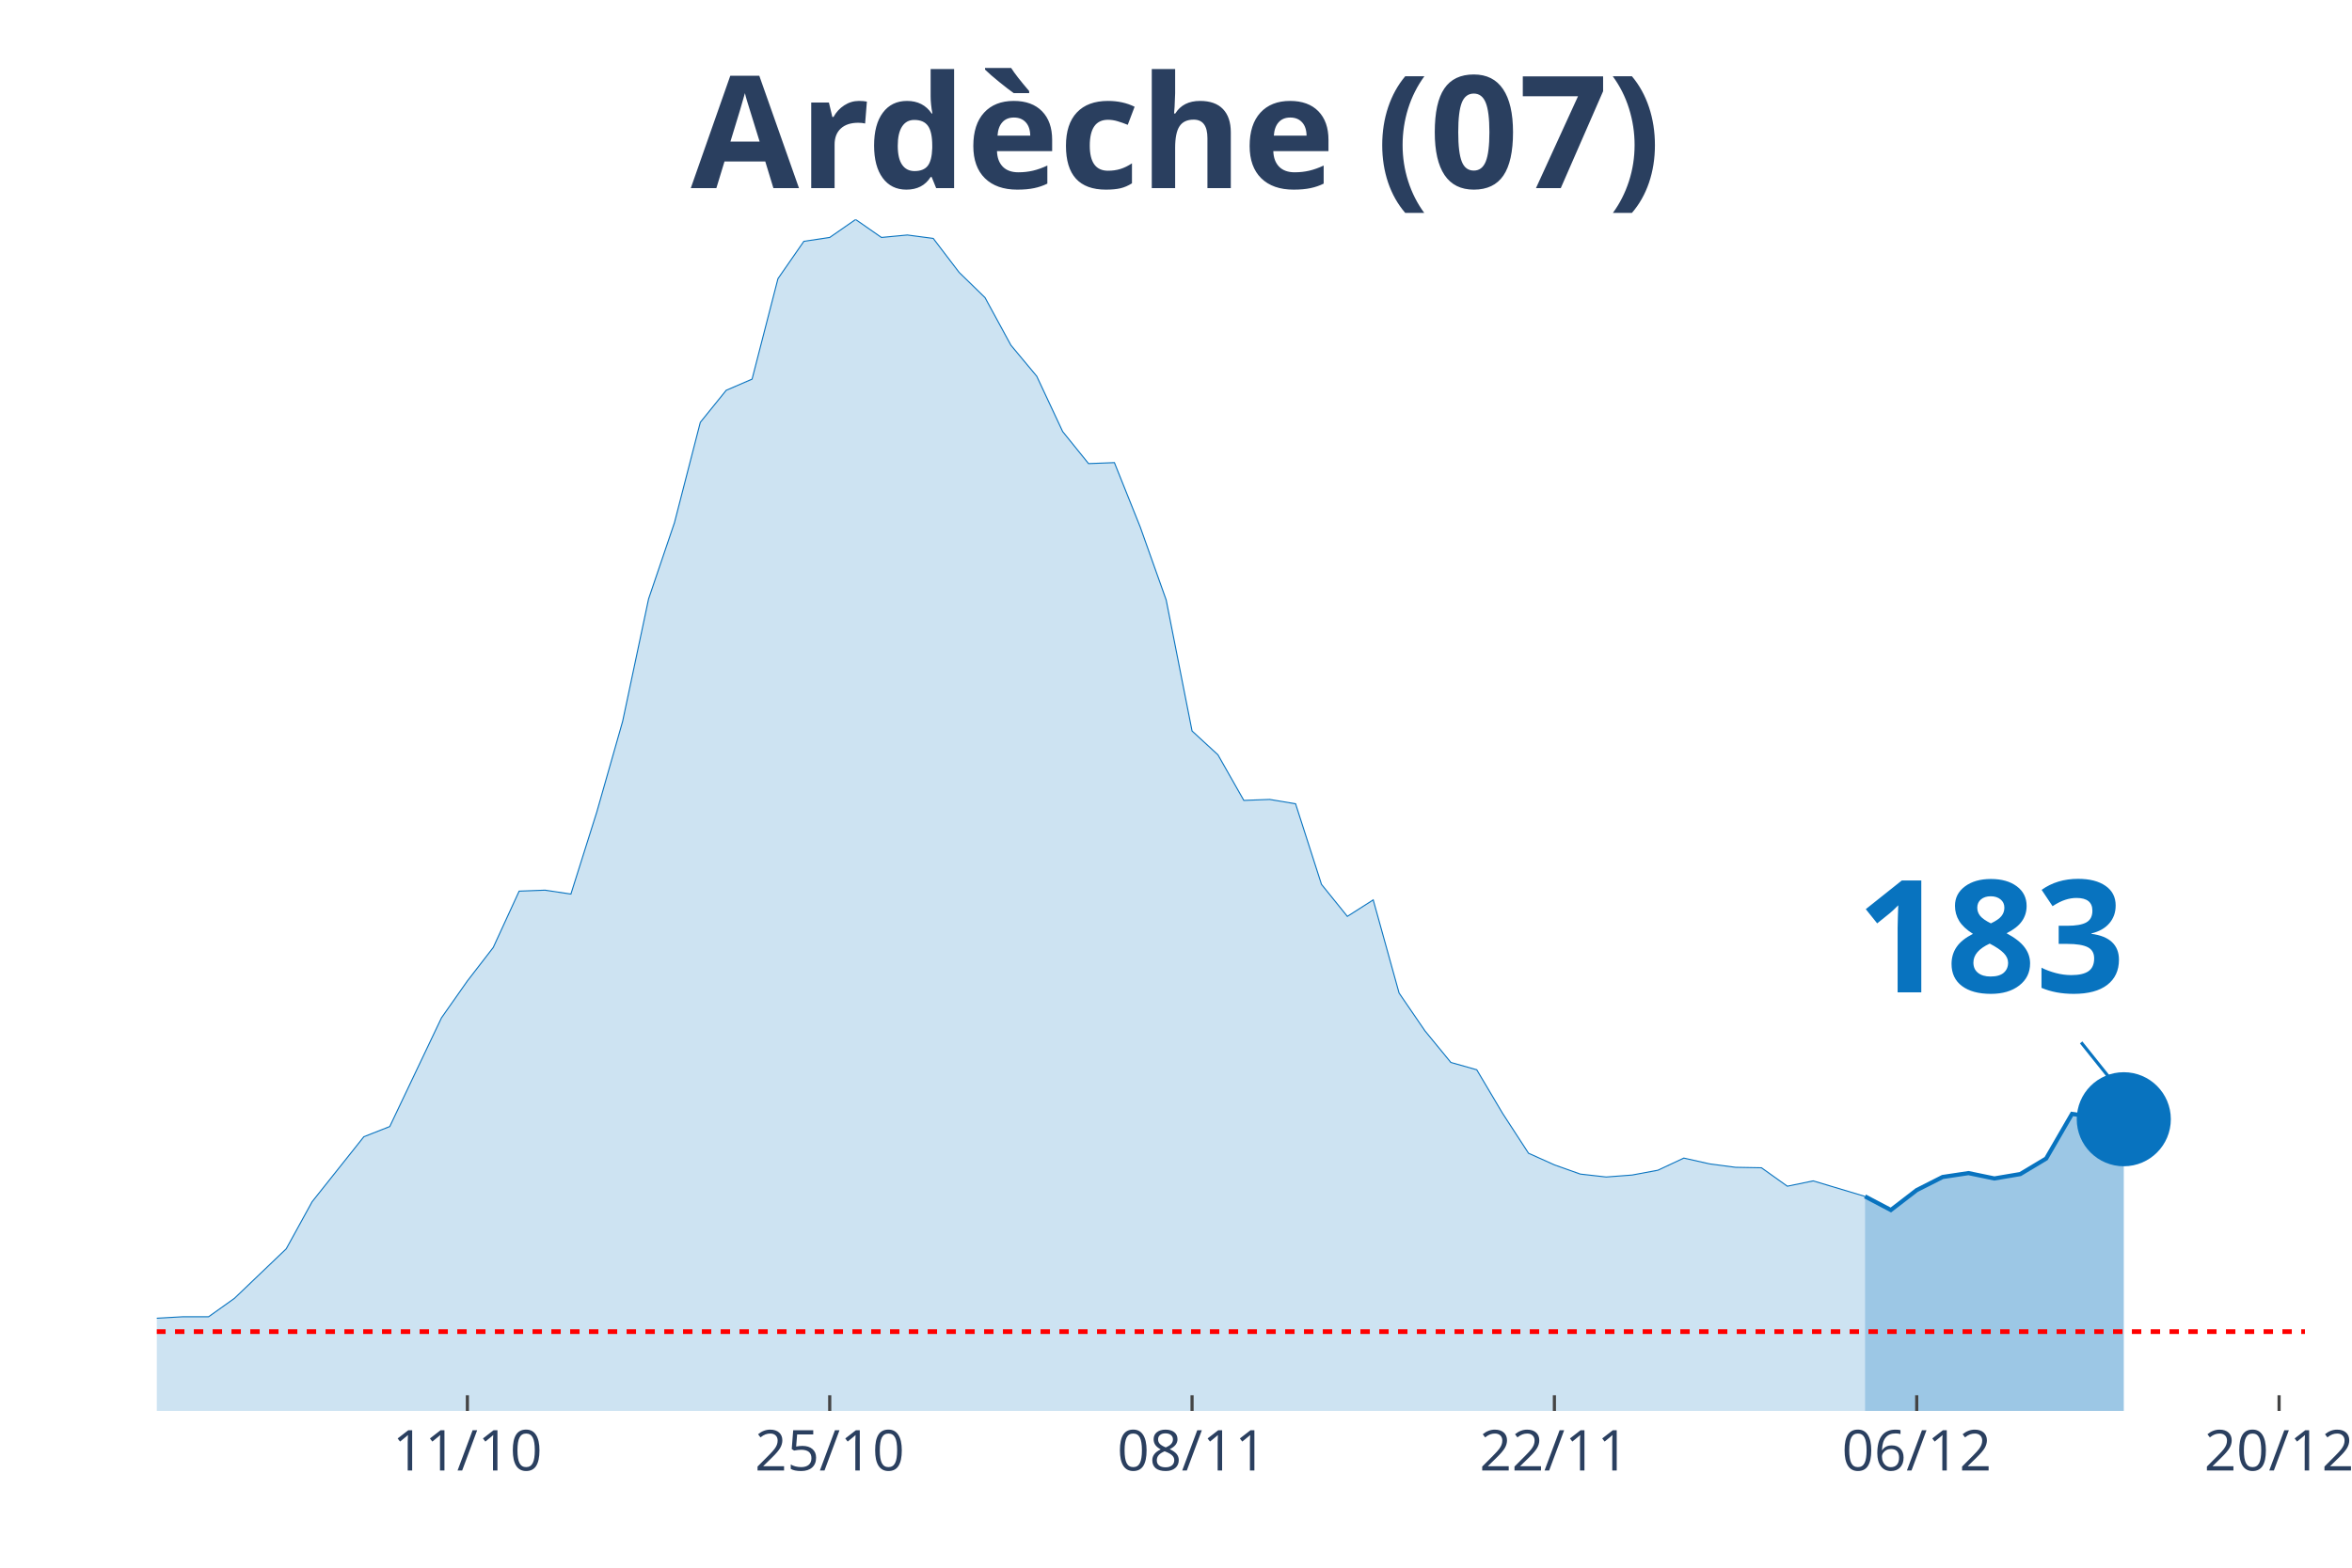
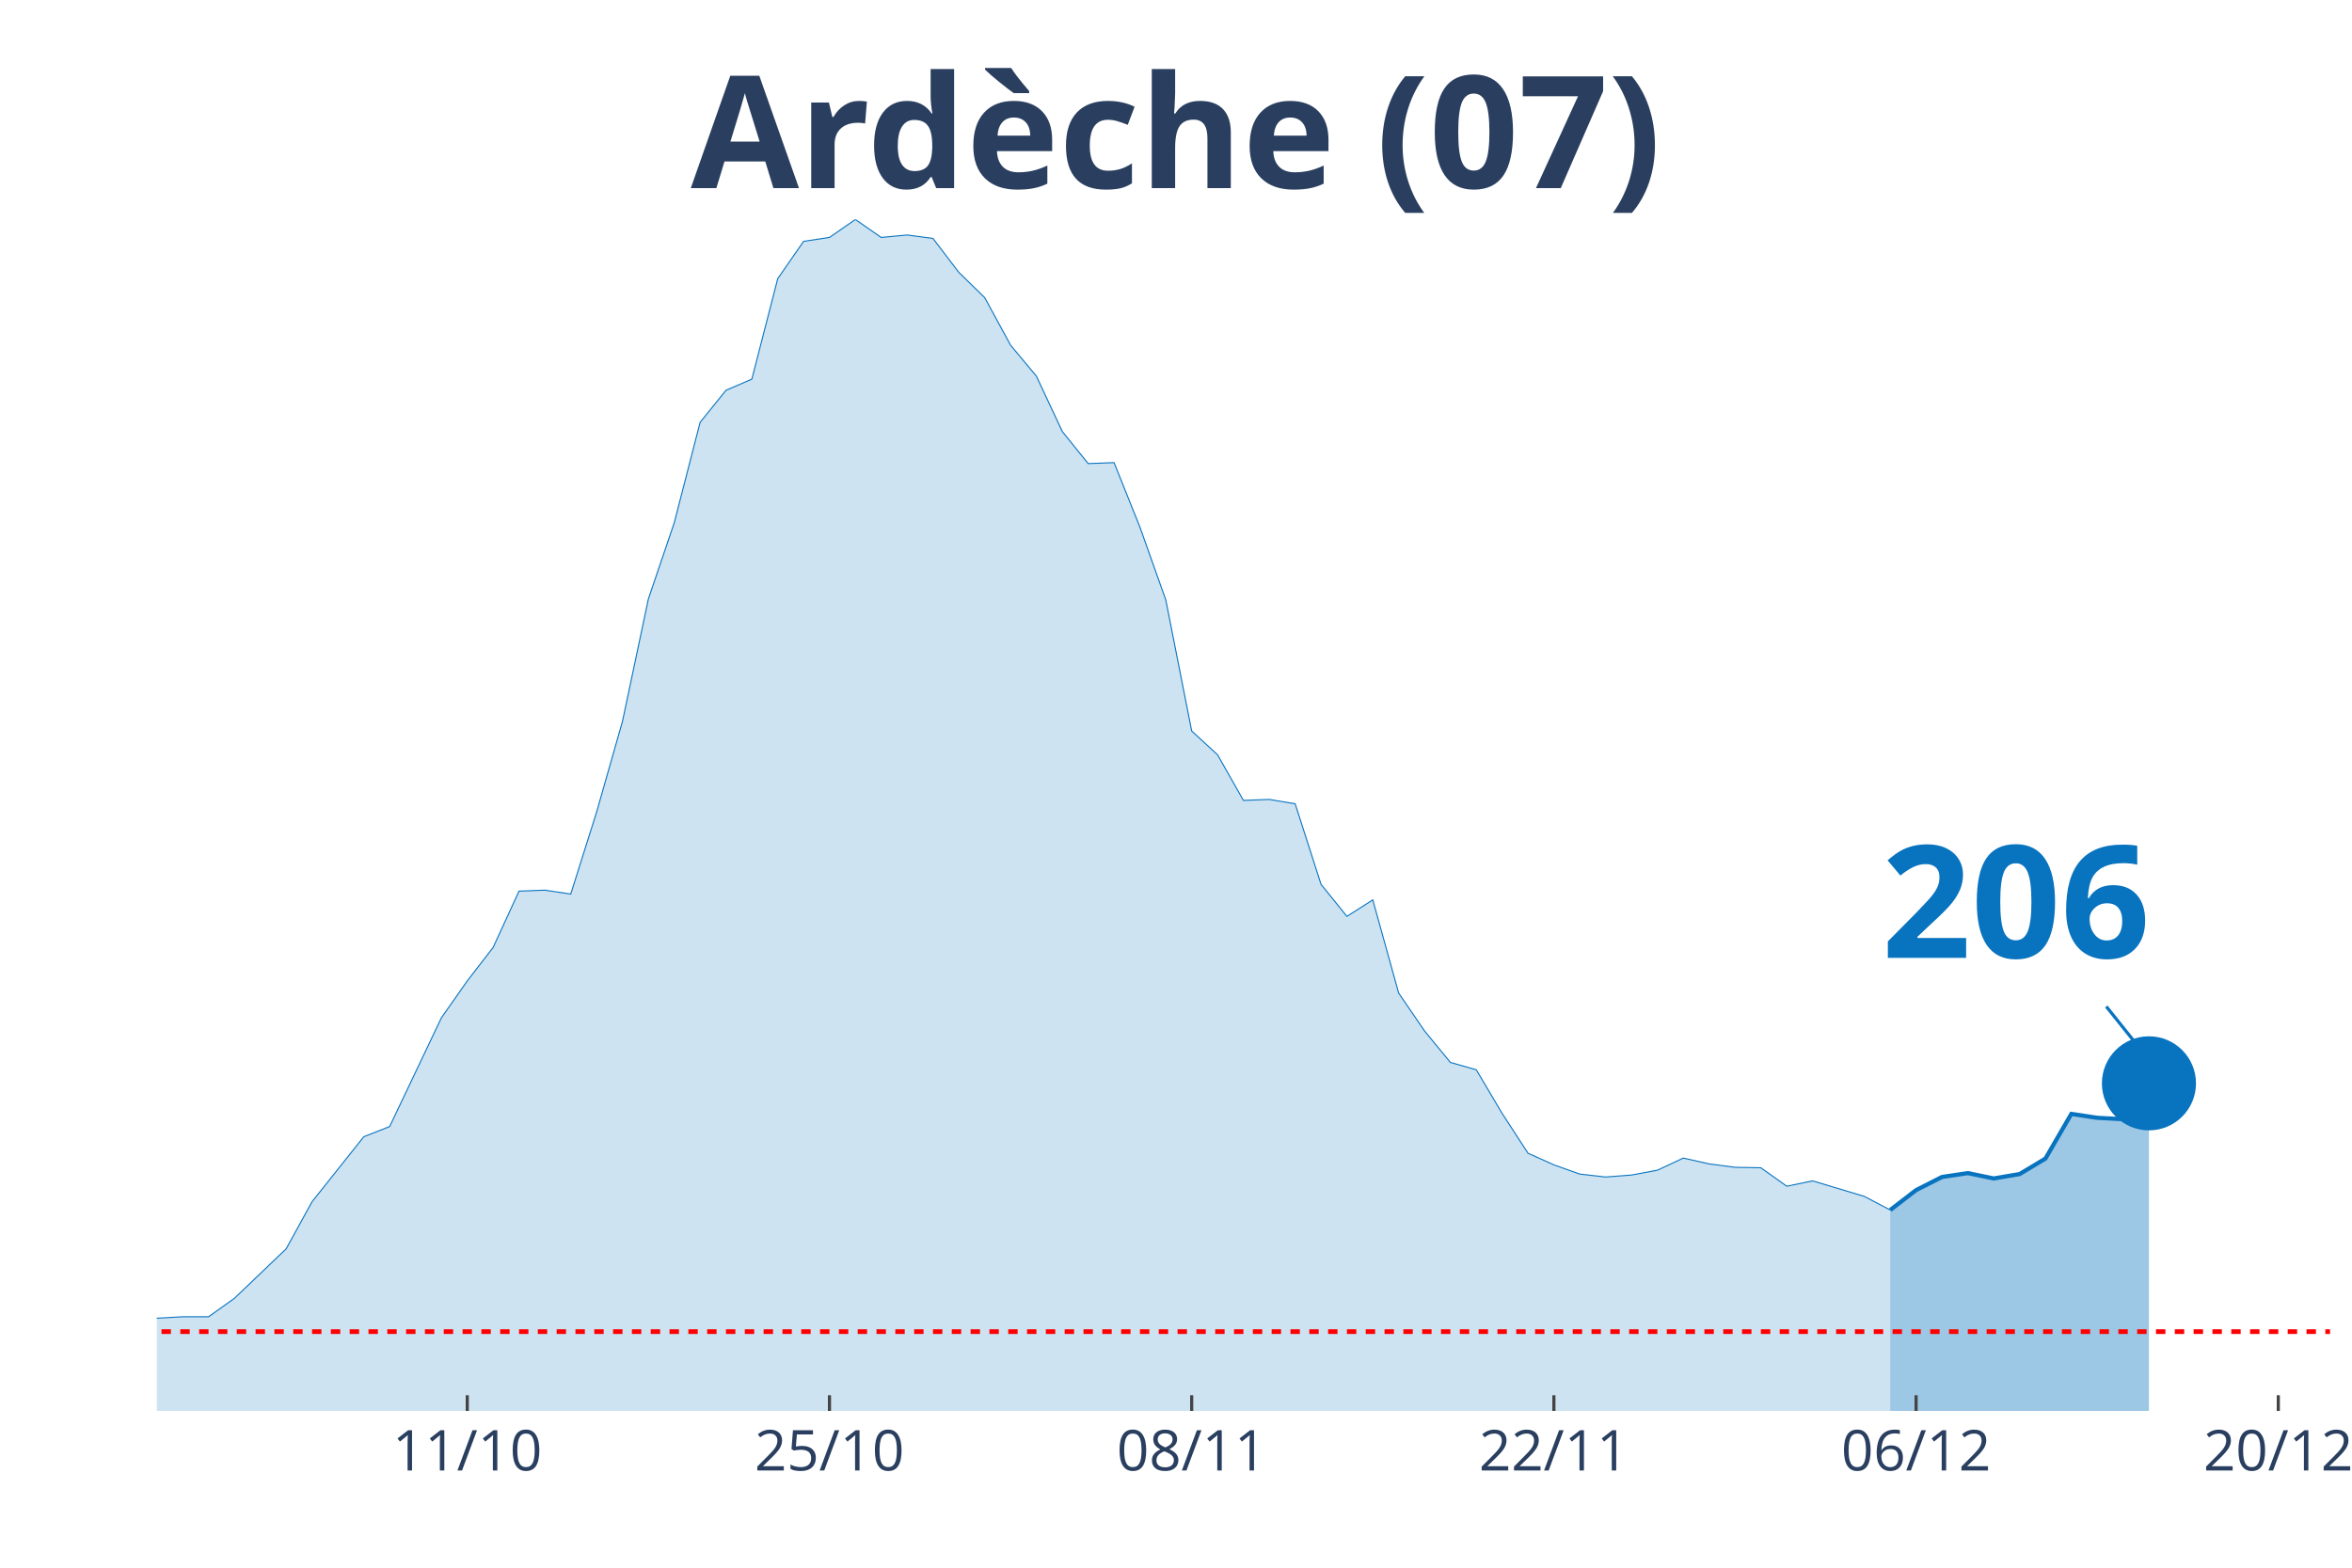
<svg xmlns="http://www.w3.org/2000/svg" class="main-svg" width="1125" height="750" style="" viewBox="0 0 750 500">
  <rect x="0" y="0" width="750" height="500" style="fill: rgb(0, 0, 0); fill-opacity: 0;" />
-   <defs id="defs-2d4692">
+   <defs id="defs-abb48d">
    <g class="clips">
-       <clipPath id="clip2d4692xyplot" class="plotclip">
-         <rect width="685" height="380" />
+       <clipPath id="clipabb48dxyplot" class="plotclip">
+         <rect width="693" height="380" />
      </clipPath>
-       <clipPath class="axesclip" id="clip2d4692x">
-         <rect x="50" y="0" width="685" height="500" />
+       <clipPath class="axesclip" id="clipabb48dx">
+         <rect x="50" y="0" width="693" height="500" />
      </clipPath>
-       <clipPath class="axesclip" id="clip2d4692y">
+       <clipPath class="axesclip" id="clipabb48dy">
        <rect x="0" y="70" width="750" height="380" />
      </clipPath>
-       <clipPath class="axesclip" id="clip2d4692xy">
-         <rect x="50" y="70" width="685" height="380" />
+       <clipPath class="axesclip" id="clipabb48dxy">
+         <rect x="50" y="70" width="693" height="380" />
      </clipPath>
    </g>
    <g class="gradients" />
  </defs>
  <g class="bglayer">
-     <rect class="bg" x="50" y="70" width="685" height="380" style="fill: rgb(0, 0, 0); fill-opacity: 0; stroke-width: 0;" />
+     <rect class="bg" x="50" y="70" width="693" height="380" style="fill: rgb(0, 0, 0); fill-opacity: 0; stroke-width: 0;" />
  </g>
  <g class="layer-below">
    <g class="imagelayer" />
    <g class="shapelayer" />
  </g>
  <g class="cartesianlayer">
    <g class="subplot xy">
      <g class="layer-subplot">
        <g class="shapelayer" />
        <g class="imagelayer" />
      </g>
      <g class="gridlayer">
        <g class="x">
-           <path class="xgrid crisp" transform="translate(149.04,0)" d="M0,70v380" style="stroke: rgb(255, 255, 255); stroke-opacity: 1; stroke-width: 1px;" />
-           <path class="xgrid crisp" transform="translate(264.58,0)" d="M0,70v380" style="stroke: rgb(255, 255, 255); stroke-opacity: 1; stroke-width: 1px;" />
-           <path class="xgrid crisp" transform="translate(380.12,0)" d="M0,70v380" style="stroke: rgb(255, 255, 255); stroke-opacity: 1; stroke-width: 1px;" />
-           <path class="xgrid crisp" transform="translate(495.66,0)" d="M0,70v380" style="stroke: rgb(255, 255, 255); stroke-opacity: 1; stroke-width: 1px;" />
-           <path class="xgrid crisp" transform="translate(611.2,0)" d="M0,70v380" style="stroke: rgb(255, 255, 255); stroke-opacity: 1; stroke-width: 1px;" />
-           <path class="xgrid crisp" transform="translate(726.75,0)" d="M0,70v380" style="stroke: rgb(255, 255, 255); stroke-opacity: 1; stroke-width: 1px;" />
+           <path class="xgrid crisp" transform="translate(149,0)" d="M0,70v380" style="stroke: rgb(255, 255, 255); stroke-opacity: 1; stroke-width: 1px;" />
+           <path class="xgrid crisp" transform="translate(264.5,0)" d="M0,70v380" style="stroke: rgb(255, 255, 255); stroke-opacity: 1; stroke-width: 1px;" />
+           <path class="xgrid crisp" transform="translate(380,0)" d="M0,70v380" style="stroke: rgb(255, 255, 255); stroke-opacity: 1; stroke-width: 1px;" />
+           <path class="xgrid crisp" transform="translate(495.5,0)" d="M0,70v380" style="stroke: rgb(255, 255, 255); stroke-opacity: 1; stroke-width: 1px;" />
+           <path class="xgrid crisp" transform="translate(611,0)" d="M0,70v380" style="stroke: rgb(255, 255, 255); stroke-opacity: 1; stroke-width: 1px;" />
+           <path class="xgrid crisp" transform="translate(726.5,0)" d="M0,70v380" style="stroke: rgb(255, 255, 255); stroke-opacity: 1; stroke-width: 1px;" />
        </g>
        <g class="y" />
      </g>
      <g class="zerolinelayer" />
      <path class="xlines-below" />
      <path class="ylines-below" />
      <g class="overlines-below" />
      <g class="xaxislayer-below" />
      <g class="yaxislayer-below" />
      <g class="overaxes-below" />
-       <g class="plot" transform="translate(50, 70)" clip-path="url('#clip2d4692xyplot')">
+       <g class="plot" transform="translate(50, 70)" clip-path="url('#clipabb48dxyplot')">
        <g class="scatterlayer mlayer">
-           <g class="trace scatter trace20eca9" style="stroke-miterlimit: 2;">
+           <g class="trace scatter traceaa53aa" style="stroke-miterlimit: 2;">
            <g class="fills">
              <g>
-                 <path class="js-fill" d="M544.7,380L-1122.41,380L-1122.41,377.52L-940.84,377.37L-932.59,376.13L-817.05,378.92L-808.8,379.07L-437.41,376.9L-429.16,375.98L-247.59,365.76L-239.34,363.75L-206.33,364.99L-198.07,363.75L-165.06,363.44L-156.81,363.59L-132.05,363.9L-123.8,362.66L-107.29,361.58L-99.04,361.74L-90.78,360.34L-82.53,360.81L-74.28,363.13L-66.02,363.59L-49.52,363.59L-41.27,363.28L-33.01,360.81L-24.76,360.19L-16.51,355.85L-8.25,354.31L0,350.44L8.25,349.97L16.51,349.97L24.76,344.09L41.27,328.3L49.52,313.29L66.02,292.55L74.28,289.3L90.78,254.62L99.04,242.86L107.29,232.18L115.54,214.22L123.8,213.91L132.05,215.15L140.3,188.99L148.55,160.05L156.81,121.04L165.06,96.74L173.31,64.7L181.57,54.48L189.82,50.92L198.07,18.88L206.33,6.97L214.58,5.73L222.83,0L231.08,5.73L239.34,4.95L247.59,6.04L255.84,16.87L264.1,24.92L272.35,40.09L280.6,50L288.86,67.64L297.11,77.86L305.36,77.55L313.61,98.13L321.87,121.35L330.12,163.14L338.37,170.73L346.63,185.28L354.88,184.97L363.13,186.36L371.39,212.06L379.64,222.27L387.89,217.01L396.14,246.73L404.4,258.8L412.65,268.86L420.9,271.19L429.16,285.12L437.41,297.81L445.66,301.52L453.92,304.46L462.17,305.39L470.42,304.77L478.67,303.23L486.93,299.36L495.18,301.21L503.43,302.3L511.69,302.45L519.94,308.33L528.19,306.63L544.7,311.58" style="fill: rgb(8, 115, 191); fill-opacity: 0.2; stroke-width: 0;" />
+                 <path class="js-fill" d="M552.75,380L-1122,380L-1122,377.52L-940.5,377.37L-932.25,376.13L-816.75,378.92L-808.5,379.07L-437.25,376.9L-429,375.98L-247.5,365.76L-239.25,363.75L-206.25,364.99L-198,363.75L-165,363.44L-156.75,363.59L-132,363.9L-123.75,362.66L-107.25,361.58L-99,361.74L-90.75,360.34L-82.5,360.81L-74.25,363.13L-66,363.59L-49.5,363.59L-41.25,363.28L-33,360.81L-24.75,360.19L-16.5,355.85L-8.25,354.31L0,350.44L8.25,349.97L16.5,349.97L24.75,344.09L41.25,328.3L49.5,313.29L66,292.55L74.25,289.3L90.75,254.62L99,242.86L107.25,232.18L115.5,214.22L123.75,213.91L132,215.15L140.25,188.99L148.5,160.05L156.75,121.04L165,96.74L173.25,64.7L181.5,54.48L189.75,50.92L198,18.88L206.25,6.97L214.5,5.73L222.75,0L231,5.73L239.25,4.95L247.5,6.04L255.75,16.87L264,24.92L272.25,40.09L280.5,50L288.75,67.64L297,77.86L305.25,77.55L313.5,98.13L321.75,121.35L330,163.14L338.25,170.73L346.5,185.28L354.75,184.97L363,186.36L371.25,212.06L379.5,222.27L387.75,217.01L396,246.73L404.25,258.8L412.5,268.86L420.75,271.19L429,285.12L437.25,297.81L445.5,301.52L453.75,304.46L462,305.39L470.25,304.77L478.5,303.23L486.75,299.36L495,301.21L503.25,302.3L511.5,302.45L519.75,308.33L528,306.63L544.5,311.58L552.75,315.92" style="fill: rgb(8, 115, 191); fill-opacity: 0.2; stroke-width: 0;" />
              </g>
            </g>
            <g class="errorbars" />
            <g class="lines">
-               <path class="js-line" d="M-1122.41,377.52L-940.84,377.37L-932.59,376.13L-817.05,378.92L-808.8,379.07L-437.41,376.9L-429.16,375.98L-247.59,365.76L-239.34,363.75L-206.33,364.99L-198.07,363.75L-165.06,363.44L-156.81,363.59L-132.05,363.9L-123.8,362.66L-107.29,361.58L-99.04,361.74L-90.78,360.34L-82.53,360.81L-74.28,363.13L-66.02,363.59L-49.52,363.59L-41.27,363.28L-33.01,360.81L-24.76,360.19L-16.51,355.85L-8.25,354.31L0,350.44L8.25,349.97L16.51,349.97L24.76,344.09L41.27,328.3L49.52,313.29L66.02,292.55L74.28,289.3L90.78,254.62L99.04,242.86L107.29,232.18L115.54,214.22L123.8,213.91L132.05,215.15L140.3,188.99L148.55,160.05L156.81,121.04L165.06,96.74L173.31,64.7L181.57,54.48L189.82,50.92L198.07,18.88L206.33,6.97L214.58,5.73L222.83,0L231.08,5.73L239.34,4.95L247.59,6.04L255.84,16.87L264.1,24.92L272.35,40.09L280.6,50L288.86,67.64L297.11,77.86L305.36,77.55L313.61,98.13L321.87,121.35L330.12,163.14L338.37,170.73L346.63,185.28L354.88,184.97L363.13,186.36L371.39,212.06L379.64,222.27L387.89,217.01L396.14,246.73L404.4,258.8L412.65,268.86L420.9,271.19L429.16,285.12L437.41,297.81L445.66,301.52L453.92,304.46L462.17,305.39L470.42,304.77L478.67,303.23L486.93,299.36L495.18,301.21L503.43,302.3L511.69,302.45L519.94,308.33L528.19,306.63L544.7,311.58" style="vector-effect: non-scaling-stroke; fill: none; stroke: rgb(8, 115, 191); stroke-opacity: 1; stroke-width: 0.5px; opacity: 1;" />
+               <path class="js-line" d="M-1122,377.52L-940.5,377.37L-932.25,376.13L-816.75,378.92L-808.5,379.07L-437.25,376.9L-429,375.98L-247.5,365.76L-239.25,363.75L-206.25,364.99L-198,363.75L-165,363.44L-156.75,363.59L-132,363.9L-123.75,362.66L-107.25,361.58L-99,361.74L-90.75,360.34L-82.5,360.81L-74.25,363.13L-66,363.59L-49.5,363.59L-41.25,363.28L-33,360.81L-24.75,360.19L-16.5,355.85L-8.25,354.31L0,350.44L8.25,349.97L16.5,349.97L24.75,344.09L41.25,328.3L49.5,313.29L66,292.55L74.25,289.3L90.75,254.62L99,242.86L107.25,232.18L115.5,214.22L123.75,213.91L132,215.15L140.25,188.99L148.5,160.05L156.75,121.04L165,96.74L173.25,64.7L181.5,54.48L189.75,50.92L198,18.88L206.25,6.97L214.5,5.73L222.75,0L231,5.73L239.25,4.95L247.5,6.04L255.75,16.87L264,24.92L272.25,40.09L280.5,50L288.75,67.64L297,77.86L305.25,77.55L313.5,98.13L321.75,121.35L330,163.14L338.25,170.73L346.5,185.28L354.75,184.97L363,186.36L371.25,212.06L379.5,222.27L387.75,217.01L396,246.73L404.25,258.8L412.5,268.86L420.75,271.19L429,285.12L437.25,297.81L445.5,301.52L453.75,304.46L462,305.39L470.25,304.77L478.5,303.23L486.75,299.36L495,301.21L503.25,302.3L511.5,302.45L519.75,308.33L528,306.63L544.5,311.58L552.75,315.92" style="vector-effect: non-scaling-stroke; fill: none; stroke: rgb(8, 115, 191); stroke-opacity: 1; stroke-width: 0.5px; opacity: 1;" />
            </g>
            <g class="points" />
            <g class="text" />
          </g>
-           <g class="trace scatter trace88ed27" style="stroke-miterlimit: 2;">
+           <g class="trace scatter tracee900c6" style="stroke-miterlimit: 2;">
            <g class="fills">
              <g>
-                 <path class="js-fill" d="M627.23,380L544.7,380L544.7,311.58L552.95,315.92L561.2,309.57L569.46,305.39L577.71,304.15L585.96,305.86L594.22,304.46L602.47,299.51L610.72,285.27L618.98,286.51L627.23,286.97" style="fill: rgb(8, 115, 191); fill-opacity: 0.4; stroke-width: 0;" />
+                 <path class="js-fill" d="M635.25,380L552.75,380L552.75,315.92L561,309.57L569.25,305.39L577.5,304.15L585.75,305.86L594,304.46L602.25,299.51L610.5,285.27L618.75,286.51L627,286.97L635.25,275.52" style="fill: rgb(8, 115, 191); fill-opacity: 0.4; stroke-width: 0;" />
              </g>
            </g>
            <g class="errorbars" />
            <g class="lines">
-               <path class="js-line" d="M544.7,311.58L552.95,315.92L561.2,309.57L569.46,305.39L577.71,304.15L585.96,305.86L594.22,304.46L602.47,299.51L610.72,285.27L618.98,286.51L627.23,286.97" style="vector-effect: non-scaling-stroke; fill: none; stroke: rgb(8, 115, 191); stroke-opacity: 1; stroke-width: 2px; opacity: 1;" />
+               <path class="js-line" d="M552.75,315.92L561,309.57L569.25,305.39L577.5,304.15L585.75,305.86L594,304.46L602.25,299.51L610.5,285.27L618.75,286.51L627,286.97L635.25,275.52" style="vector-effect: non-scaling-stroke; fill: none; stroke: rgb(8, 115, 191); stroke-opacity: 1; stroke-width: 2px; opacity: 1;" />
            </g>
            <g class="points" />
            <g class="text" />
          </g>
-           <g class="trace scatter traceb8201f" style="stroke-miterlimit: 2; opacity: 1;">
+           <g class="trace scatter tracef359cf" style="stroke-miterlimit: 2; opacity: 1;">
            <g class="fills" />
            <g class="errorbars" />
            <g class="lines" />
            <g class="points">
-               <path class="point" transform="translate(627.23,286.97)" d="M15,0A15,15 0 1,1 0,-15A15,15 0 0,1 15,0Z" style="opacity: 1; stroke-width: 0px; fill: rgb(8, 115, 191); fill-opacity: 1;" />
+               <path class="point" transform="translate(635.25,275.52)" d="M15,0A15,15 0 1,1 0,-15A15,15 0 0,1 15,0Z" style="opacity: 1; stroke-width: 0px; fill: rgb(8, 115, 191); fill-opacity: 1;" />
            </g>
            <g class="text" />
          </g>
        </g>
      </g>
      <g class="overplot" />
      <path class="xlines-above crisp" style="fill: none; stroke-width: 1px; stroke: rgb(0, 0, 0); stroke-opacity: 0;" d="" />
      <path class="ylines-above crisp" style="fill: none;" d="M0,0" />
      <g class="overlines-above" />
      <g class="xaxislayer-above">
-         <path class="xtick ticks crisp" d="M0,450v-5" transform="translate(149.04,0)" style="stroke: rgb(68, 68, 68); stroke-opacity: 1; stroke-width: 1px;" />
-         <path class="xtick ticks crisp" d="M0,450v-5" transform="translate(264.58,0)" style="stroke: rgb(68, 68, 68); stroke-opacity: 1; stroke-width: 1px;" />
-         <path class="xtick ticks crisp" d="M0,450v-5" transform="translate(380.12,0)" style="stroke: rgb(68, 68, 68); stroke-opacity: 1; stroke-width: 1px;" />
-         <path class="xtick ticks crisp" d="M0,450v-5" transform="translate(495.66,0)" style="stroke: rgb(68, 68, 68); stroke-opacity: 1; stroke-width: 1px;" />
-         <path class="xtick ticks crisp" d="M0,450v-5" transform="translate(611.2,0)" style="stroke: rgb(68, 68, 68); stroke-opacity: 1; stroke-width: 1px;" />
-         <path class="xtick ticks crisp" d="M0,450v-5" transform="translate(726.75,0)" style="stroke: rgb(68, 68, 68); stroke-opacity: 1; stroke-width: 1px;" />
+         <path class="xtick ticks crisp" d="M0,450v-5" transform="translate(149,0)" style="stroke: rgb(68, 68, 68); stroke-opacity: 1; stroke-width: 1px;" />
+         <path class="xtick ticks crisp" d="M0,450v-5" transform="translate(264.5,0)" style="stroke: rgb(68, 68, 68); stroke-opacity: 1; stroke-width: 1px;" />
+         <path class="xtick ticks crisp" d="M0,450v-5" transform="translate(380,0)" style="stroke: rgb(68, 68, 68); stroke-opacity: 1; stroke-width: 1px;" />
+         <path class="xtick ticks crisp" d="M0,450v-5" transform="translate(495.5,0)" style="stroke: rgb(68, 68, 68); stroke-opacity: 1; stroke-width: 1px;" />
+         <path class="xtick ticks crisp" d="M0,450v-5" transform="translate(611,0)" style="stroke: rgb(68, 68, 68); stroke-opacity: 1; stroke-width: 1px;" />
+         <path class="xtick ticks crisp" d="M0,450v-5" transform="translate(726.5,0)" style="stroke: rgb(68, 68, 68); stroke-opacity: 1; stroke-width: 1px;" />
        <g class="xtick">
-           <text text-anchor="middle" x="0" y="469" transform="translate(149.04,0)" style="font-family: 'Open Sans', verdana, arial, sans-serif; font-size: 18px; fill: rgb(42, 63, 95); fill-opacity: 1; white-space: pre;">11/10</text>
+           <text text-anchor="middle" x="0" y="469" transform="translate(149,0)" style="font-family: 'Open Sans', verdana, arial, sans-serif; font-size: 18px; fill: rgb(42, 63, 95); fill-opacity: 1; white-space: pre;">11/10</text>
        </g>
        <g class="xtick">
-           <text text-anchor="middle" x="0" y="469" transform="translate(264.58,0)" style="font-family: 'Open Sans', verdana, arial, sans-serif; font-size: 18px; fill: rgb(42, 63, 95); fill-opacity: 1; white-space: pre;">25/10</text>
+           <text text-anchor="middle" x="0" y="469" transform="translate(264.5,0)" style="font-family: 'Open Sans', verdana, arial, sans-serif; font-size: 18px; fill: rgb(42, 63, 95); fill-opacity: 1; white-space: pre;">25/10</text>
        </g>
        <g class="xtick">
-           <text text-anchor="middle" x="0" y="469" transform="translate(380.12,0)" style="font-family: 'Open Sans', verdana, arial, sans-serif; font-size: 18px; fill: rgb(42, 63, 95); fill-opacity: 1; white-space: pre;">08/11</text>
+           <text text-anchor="middle" x="0" y="469" transform="translate(380,0)" style="font-family: 'Open Sans', verdana, arial, sans-serif; font-size: 18px; fill: rgb(42, 63, 95); fill-opacity: 1; white-space: pre;">08/11</text>
        </g>
        <g class="xtick">
-           <text text-anchor="middle" x="0" y="469" transform="translate(495.66,0)" style="font-family: 'Open Sans', verdana, arial, sans-serif; font-size: 18px; fill: rgb(42, 63, 95); fill-opacity: 1; white-space: pre;">22/11</text>
+           <text text-anchor="middle" x="0" y="469" transform="translate(495.5,0)" style="font-family: 'Open Sans', verdana, arial, sans-serif; font-size: 18px; fill: rgb(42, 63, 95); fill-opacity: 1; white-space: pre;">22/11</text>
        </g>
        <g class="xtick">
-           <text text-anchor="middle" x="0" y="469" transform="translate(611.2,0)" style="font-family: 'Open Sans', verdana, arial, sans-serif; font-size: 18px; fill: rgb(42, 63, 95); fill-opacity: 1; white-space: pre;">06/12</text>
+           <text text-anchor="middle" x="0" y="469" transform="translate(611,0)" style="font-family: 'Open Sans', verdana, arial, sans-serif; font-size: 18px; fill: rgb(42, 63, 95); fill-opacity: 1; white-space: pre;">06/12</text>
        </g>
        <g class="xtick">
-           <text text-anchor="middle" x="0" y="469" transform="translate(726.75,0)" style="font-family: 'Open Sans', verdana, arial, sans-serif; font-size: 18px; fill: rgb(42, 63, 95); fill-opacity: 1; white-space: pre;">20/12</text>
+           <text text-anchor="middle" x="0" y="469" transform="translate(726.5,0)" style="font-family: 'Open Sans', verdana, arial, sans-serif; font-size: 18px; fill: rgb(42, 63, 95); fill-opacity: 1; white-space: pre;">20/12</text>
        </g>
      </g>
      <g class="yaxislayer-above" />
      <g class="overaxes-above" />
    </g>
  </g>
  <g class="polarlayer" />
  <g class="ternarylayer" />
  <g class="geolayer" />
  <g class="funnelarealayer" />
  <g class="pielayer" />
  <g class="treemaplayer" />
  <g class="sunburstlayer" />
  <g class="glimages" />
-   <defs id="topdefs-2d4692">
+   <defs id="topdefs-abb48d">
    <g class="clips" />
  </defs>
  <g class="layer-above">
    <g class="imagelayer" />
    <g class="shapelayer">
-       <path data-index="0" fill-rule="evenodd" d="M-4588.19,424.7L1444.76,424.7" clip-path="url('#clip2d4692xy')" style="opacity: 1; stroke: rgb(255, 0, 0); stroke-opacity: 1; fill: rgb(0, 0, 0); fill-opacity: 0; stroke-dasharray: 3px, 3px; stroke-width: 1.5px;" />
+       <path data-index="0" fill-rule="evenodd" d="M-4586.5,424.7L1444.25,424.7" clip-path="url('#clipabb48dxy')" style="opacity: 1; stroke: rgb(255, 0, 0); stroke-opacity: 1; fill: rgb(0, 0, 0); fill-opacity: 0; stroke-dasharray: 3px, 3px; stroke-width: 1.5px;" />
    </g>
  </g>
  <g class="infolayer">
    <g class="g-gtitle">
      <text class="gtitle" x="375" y="25" text-anchor="middle" dy="0.7em" style="font-family: 'Open Sans', verdana, arial, sans-serif; font-size: 50px; fill: rgb(42, 63, 95); opacity: 1; font-weight: normal; white-space: pre;">
        <tspan style="font-weight:bold">Ardèche (07)</tspan>
      </text>
    </g>
    <g class="g-xtitle" />
    <g class="annotation" data-index="0" style="opacity: 1;">
-       <g class="annotation-text-g" transform="rotate(0,635.23,296.97)">
-         <g class="cursor-pointer" transform="translate(577, 261)">
+       <g class="annotation-text-g" transform="rotate(0,643.25,285.52)">
+         <g class="cursor-pointer" transform="translate(585, 250)">
          <rect class="bg" x="0.5" y="0.5" width="115" height="71" style="stroke-width: 1px; stroke: rgb(0, 0, 0); stroke-opacity: 0; fill: rgb(255, 255, 255); fill-opacity: 0.6;" />
          <text class="annotation-text" text-anchor="middle" x="57.812" y="55.5" style="font-family: 'Open Sans', verdana, arial, sans-serif; font-size: 50px; fill: rgb(8, 115, 191); fill-opacity: 1; white-space: pre;">
-             <tspan style="font-weight:bold">183 </tspan>
+             <tspan style="font-weight:bold">206 </tspan>
          </text>
        </g>
      </g>
      <g class="annotation-arrow-g" style="opacity: 1;">
-         <path d="M663.63,332.47L675.23,346.97" style="stroke-width: 1px; stroke: rgb(8, 115, 191); stroke-opacity: 1; stroke-dasharray: 0px, 0px, 18.569px, 18.569px;" />
+         <path d="M671.65,321.02L683.25,335.52" style="stroke-width: 1px; stroke: rgb(8, 115, 191); stroke-opacity: 1; stroke-dasharray: 0px, 0px, 18.569px, 18.569px;" />
      </g>
    </g>
  </g>
</svg>
